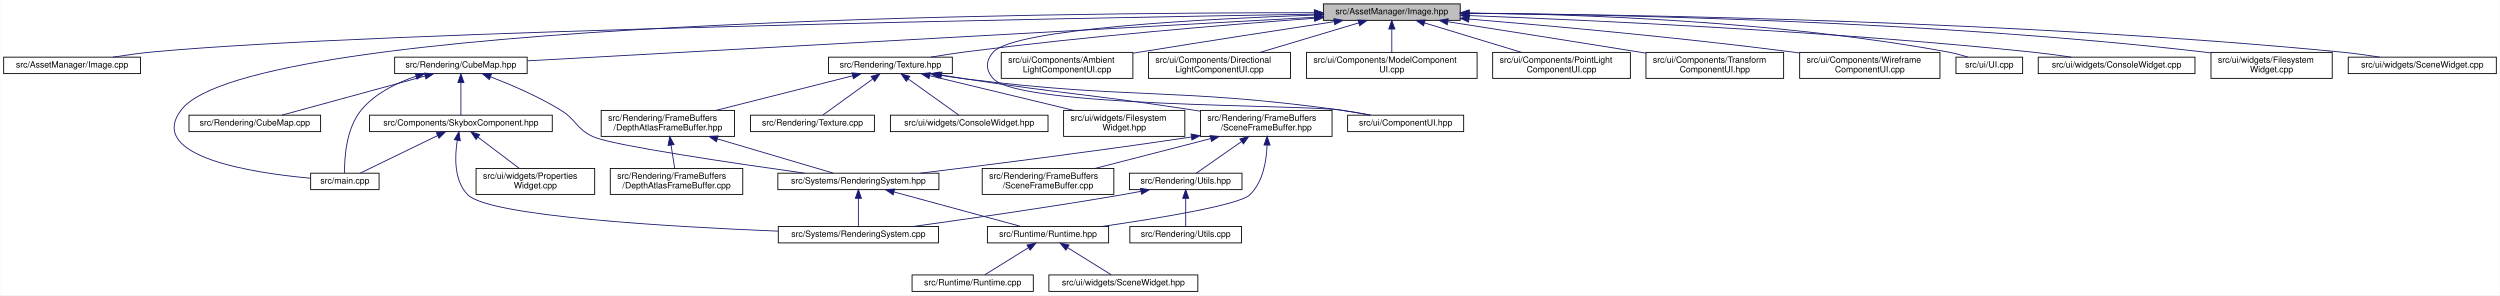
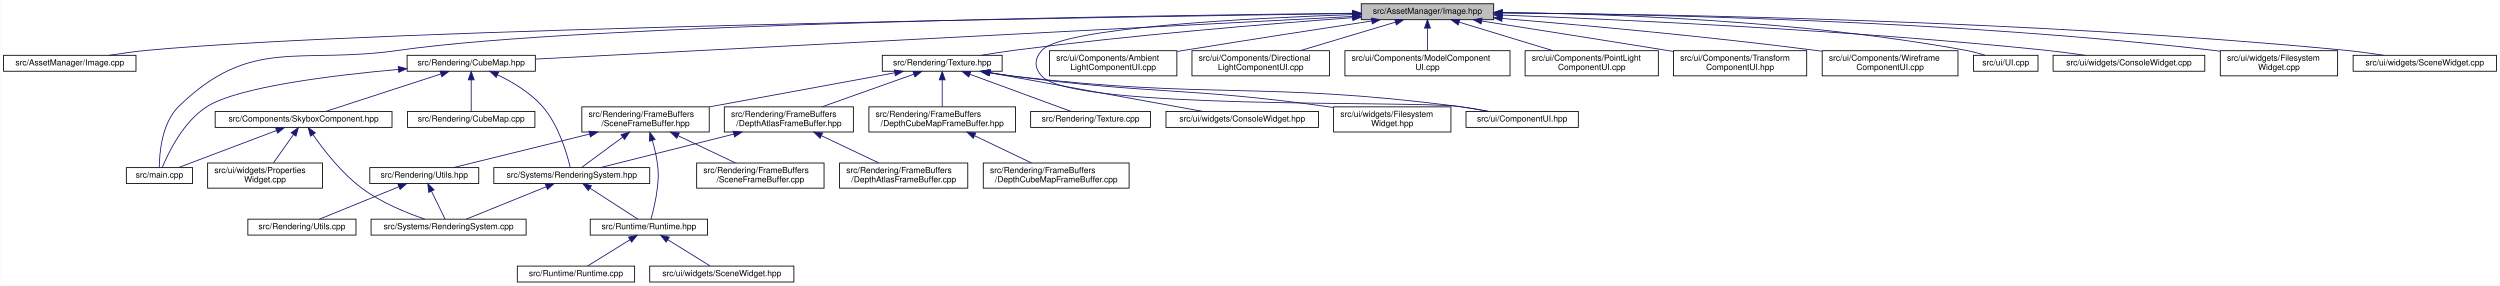
- <svg xmlns="http://www.w3.org/2000/svg" xmlns:xlink="http://www.w3.org/1999/xlink" width="2887pt" height="341pt" viewBox="0.00 0.00 2886.50 341.00">
+ <svg xmlns="http://www.w3.org/2000/svg" xmlns:xlink="http://www.w3.org/1999/xlink" width="2983pt" height="341pt" viewBox="0.00 0.00 2982.50 341.00">
  <g id="graph0" class="graph" transform="scale(1 1) rotate(0) translate(4 337)">
-     <polygon fill="white" stroke="transparent" points="-4,4 -4,-337 2882.5,-337 2882.5,4 -4,4" />
+     <polygon fill="white" stroke="transparent" points="-4,4 -4,-337 2978.5,-337 2978.5,4 -4,4" />
    <g id="node1" class="node">
      <g id="a_node1">
        <a xlink:title=" ">
-           <polygon fill="#bfbfbf" stroke="black" points="1524,-313.5 1524,-332.5 1682,-332.5 1682,-313.5 1524,-313.5" />
-           <text text-anchor="middle" x="1603" y="-320.5" font-family="Helvetica,sans-Serif" font-size="10.00">src/AssetManager/Image.hpp</text>
+           <polygon fill="#bfbfbf" stroke="black" points="1620,-313.5 1620,-332.5 1778,-332.5 1778,-313.5 1620,-313.5" />
+           <text text-anchor="middle" x="1699" y="-320.5" font-family="Helvetica,sans-Serif" font-size="10.00">src/AssetManager/Image.hpp</text>
        </a>
      </g>
    </g>
    <g id="node2" class="node">
      <g id="a_node2">
        <a xlink:href="_image_8cpp.html" target="_top" xlink:title=" ">
          <polygon fill="white" stroke="black" points="0,-252 0,-271 158,-271 158,-252 0,-252" />
          <text text-anchor="middle" x="79" y="-259" font-family="Helvetica,sans-Serif" font-size="10.00">src/AssetManager/Image.cpp</text>
        </a>
      </g>
    </g>
    <g id="edge1" class="edge">
-       <path fill="none" stroke="midnightblue" d="M1513.58,-320.63C1242.78,-316.26 434.21,-301.47 172,-277 157.03,-275.6 140.81,-273.34 126.17,-271.01" />
-       <polygon fill="midnightblue" stroke="midnightblue" points="1513.7,-324.13 1523.76,-320.8 1513.81,-317.14 1513.7,-324.13" />
+       <path fill="none" stroke="midnightblue" d="M1609.48,-320.84C1326.56,-316.92 453.74,-303.01 172,-277 157.03,-275.62 140.81,-273.36 126.17,-271.03" />
+       <polygon fill="midnightblue" stroke="midnightblue" points="1609.65,-324.34 1619.7,-320.98 1609.75,-317.34 1609.65,-324.34" />
    </g>
    <g id="node3" class="node">
      <g id="a_node3">
        <a xlink:href="main_8cpp.html" target="_top" xlink:title=" ">
-           <polygon fill="white" stroke="black" points="354.5,-118 354.5,-137 433.5,-137 433.5,-118 354.5,-118" />
-           <text text-anchor="middle" x="394" y="-125" font-family="Helvetica,sans-Serif" font-size="10.00">src/main.cpp</text>
+           <polygon fill="white" stroke="black" points="146.5,-118 146.5,-137 225.5,-137 225.5,-118 146.5,-118" />
+           <text text-anchor="middle" x="186" y="-125" font-family="Helvetica,sans-Serif" font-size="10.00">src/main.cpp</text>
        </a>
      </g>
    </g>
    <g id="edge2" class="edge">
-       <path fill="none" stroke="midnightblue" d="M1513.29,-322.33C1217,-322.44 283.98,-314.41 205,-210 164.09,-155.93 287.66,-137.24 354.36,-131.19" />
-       <polygon fill="midnightblue" stroke="midnightblue" points="1513.57,-325.83 1523.56,-322.33 1513.56,-318.83 1513.57,-325.83" />
+       <path fill="none" stroke="midnightblue" d="M1609.39,-321.19C1365.17,-318.57 691.57,-308.63 472,-277 352.61,-259.8 295.38,-294.19 209,-210 188.58,-190.09 185.9,-153.55 185.8,-137.02" />
+       <polygon fill="midnightblue" stroke="midnightblue" points="1609.6,-324.69 1619.64,-321.29 1609.68,-317.69 1609.6,-324.69" />
    </g>
    <g id="node4" class="node">
      <g id="a_node4">
        <a xlink:href="_cube_map_8hpp.html" target="_top" xlink:title=" ">
-           <polygon fill="white" stroke="black" points="451.5,-252 451.5,-271 604.5,-271 604.5,-252 451.5,-252" />
-           <text text-anchor="middle" x="528" y="-259" font-family="Helvetica,sans-Serif" font-size="10.00">src/Rendering/CubeMap.hpp</text>
+           <polygon fill="white" stroke="black" points="481.5,-252 481.5,-271 634.5,-271 634.5,-252 481.5,-252" />
+           <text text-anchor="middle" x="558" y="-259" font-family="Helvetica,sans-Serif" font-size="10.00">src/Rendering/CubeMap.hpp</text>
        </a>
      </g>
    </g>
    <g id="edge3" class="edge">
-       <path fill="none" stroke="midnightblue" d="M1513.75,-317.06C1307.04,-305.62 798.38,-277.47 604.63,-266.74" />
-       <polygon fill="midnightblue" stroke="midnightblue" points="1513.77,-320.57 1523.95,-317.62 1514.16,-313.58 1513.77,-320.57" />
+       <path fill="none" stroke="midnightblue" d="M1609.57,-317.34C1392.02,-305.99 838.1,-277.11 634.55,-266.49" />
+       <polygon fill="midnightblue" stroke="midnightblue" points="1609.5,-320.84 1619.67,-317.86 1609.87,-313.85 1609.5,-320.84" />
    </g>
    <g id="node13" class="node">
      <g id="a_node13">
        <a xlink:href="_texture_8hpp.html" target="_top" xlink:title=" ">
-           <polygon fill="white" stroke="black" points="952.5,-252 952.5,-271 1095.5,-271 1095.5,-252 952.5,-252" />
-           <text text-anchor="middle" x="1024" y="-259" font-family="Helvetica,sans-Serif" font-size="10.00">src/Rendering/Texture.hpp</text>
+           <polygon fill="white" stroke="black" points="1048.5,-252 1048.5,-271 1191.5,-271 1191.5,-252 1048.5,-252" />
+           <text text-anchor="middle" x="1120" y="-259" font-family="Helvetica,sans-Serif" font-size="10.00">src/Rendering/Texture.hpp</text>
        </a>
      </g>
    </g>
    <g id="edge15" class="edge">
-       <path fill="none" stroke="midnightblue" d="M1513.56,-315.89C1414.61,-308.65 1250.56,-295.24 1110,-277 1097.24,-275.34 1083.47,-273.19 1070.77,-271.05" />
-       <polygon fill="midnightblue" stroke="midnightblue" points="1513.59,-319.4 1523.82,-316.63 1514.1,-312.42 1513.59,-319.4" />
-     </g>
-     <g id="node21" class="node">
-       <g id="a_node21">
+       <path fill="none" stroke="midnightblue" d="M1609.56,-315.89C1510.61,-308.65 1346.56,-295.24 1206,-277 1193.24,-275.34 1179.47,-273.19 1166.77,-271.05" />
+       <polygon fill="midnightblue" stroke="midnightblue" points="1609.59,-319.4 1619.82,-316.63 1610.1,-312.42 1609.59,-319.4" />
+     </g>
+     <g id="node23" class="node">
+       <g id="a_node23">
        <a xlink:href="_component_u_i_8hpp.html" target="_top" xlink:title=" ">
-           <polygon fill="white" stroke="black" points="1552,-185 1552,-204 1686,-204 1686,-185 1552,-185" />
-           <text text-anchor="middle" x="1619" y="-192" font-family="Helvetica,sans-Serif" font-size="10.00">src/ui/ComponentUI.hpp</text>
-         </a>
-       </g>
-     </g>
-     <g id="edge36" class="edge">
-       <path fill="none" stroke="midnightblue" d="M1513.91,-319.6C1387.18,-315.25 1167.39,-303.89 1143,-277 1133.74,-266.79 1133.7,-256.17 1143,-246 1173.11,-213.06 1498.81,-216.19 1543,-210 1554.44,-208.4 1566.77,-206.24 1578.1,-204.07" />
-       <polygon fill="midnightblue" stroke="midnightblue" points="1513.89,-323.1 1524,-319.94 1514.12,-316.1 1513.89,-323.1" />
-     </g>
-     <g id="node24" class="node">
-       <g id="a_node24">
-         <a xlink:href="_ambient_light_component_u_i_8cpp.html" target="_top" xlink:title=" ">
-           <polygon fill="white" stroke="black" points="1152,-246.5 1152,-276.5 1304,-276.5 1304,-246.5 1152,-246.5" />
-           <text text-anchor="start" x="1160" y="-264.5" font-family="Helvetica,sans-Serif" font-size="10.00">src/ui/Components/Ambient</text>
-           <text text-anchor="middle" x="1228" y="-253.5" font-family="Helvetica,sans-Serif" font-size="10.00">LightComponentUI.cpp</text>
-         </a>
-       </g>
-     </g>
-     <g id="edge30" class="edge">
-       <path fill="none" stroke="midnightblue" d="M1536.65,-311.99C1477.84,-303.06 1389.65,-289.48 1313,-277 1310.19,-276.54 1307.33,-276.07 1304.45,-275.6" />
-       <polygon fill="midnightblue" stroke="midnightblue" points="1536.14,-315.46 1546.55,-313.5 1537.19,-308.54 1536.14,-315.46" />
-     </g>
-     <g id="node25" class="node">
-       <g id="a_node25">
-         <a xlink:href="_directional_light_component_u_i_8cpp.html" target="_top" xlink:title=" ">
-           <polygon fill="white" stroke="black" points="1322,-246.5 1322,-276.5 1486,-276.5 1486,-246.5 1322,-246.5" />
-           <text text-anchor="start" x="1330" y="-264.5" font-family="Helvetica,sans-Serif" font-size="10.00">src/ui/Components/Directional</text>
-           <text text-anchor="middle" x="1404" y="-253.5" font-family="Helvetica,sans-Serif" font-size="10.00">LightComponentUI.cpp</text>
-         </a>
-       </g>
-     </g>
-     <g id="edge31" class="edge">
-       <path fill="none" stroke="midnightblue" d="M1564.9,-310.61C1532.44,-300.9 1485.66,-286.92 1450.9,-276.52" />
-       <polygon fill="midnightblue" stroke="midnightblue" points="1563.9,-313.96 1574.49,-313.48 1565.91,-307.26 1563.9,-313.96" />
+           <polygon fill="white" stroke="black" points="1745,-185 1745,-204 1879,-204 1879,-185 1745,-185" />
+           <text text-anchor="middle" x="1812" y="-192" font-family="Helvetica,sans-Serif" font-size="10.00">src/ui/ComponentUI.hpp</text>
+         </a>
+       </g>
+     </g>
+     <g id="edge38" class="edge">
+       <path fill="none" stroke="midnightblue" d="M1609.91,-319.6C1483.18,-315.25 1263.39,-303.89 1239,-277 1229.74,-266.79 1229.62,-256.09 1239,-246 1276.71,-205.46 1681.1,-217.2 1736,-210 1747.72,-208.46 1760.36,-206.27 1771.91,-204.05" />
+       <polygon fill="midnightblue" stroke="midnightblue" points="1609.89,-323.1 1620,-319.94 1610.12,-316.1 1609.89,-323.1" />
    </g>
    <g id="node26" class="node">
      <g id="a_node26">
-         <a xlink:href="_model_component_u_i_8cpp.html" target="_top" xlink:title=" ">
-           <polygon fill="white" stroke="black" points="1504.5,-246.5 1504.5,-276.5 1701.5,-276.5 1701.5,-246.5 1504.5,-246.5" />
-           <text text-anchor="start" x="1512.5" y="-264.5" font-family="Helvetica,sans-Serif" font-size="10.00">src/ui/Components/ModelComponent</text>
-           <text text-anchor="middle" x="1603" y="-253.5" font-family="Helvetica,sans-Serif" font-size="10.00">UI.cpp</text>
+         <a xlink:href="_ambient_light_component_u_i_8cpp.html" target="_top" xlink:title=" ">
+           <polygon fill="white" stroke="black" points="1248,-246.5 1248,-276.5 1400,-276.5 1400,-246.5 1248,-246.5" />
+           <text text-anchor="start" x="1256" y="-264.5" font-family="Helvetica,sans-Serif" font-size="10.00">src/ui/Components/Ambient</text>
+           <text text-anchor="middle" x="1324" y="-253.5" font-family="Helvetica,sans-Serif" font-size="10.00">LightComponentUI.cpp</text>
        </a>
      </g>
    </g>
    <g id="edge32" class="edge">
-       <path fill="none" stroke="midnightblue" d="M1603,-303.23C1603,-294.59 1603,-284.5 1603,-276.52" />
-       <polygon fill="midnightblue" stroke="midnightblue" points="1599.5,-303.48 1603,-313.48 1606.5,-303.48 1599.5,-303.48" />
+       <path fill="none" stroke="midnightblue" d="M1632.65,-311.99C1573.84,-303.06 1485.65,-289.48 1409,-277 1406.19,-276.54 1403.33,-276.07 1400.45,-275.6" />
+       <polygon fill="midnightblue" stroke="midnightblue" points="1632.14,-315.46 1642.55,-313.5 1633.19,-308.54 1632.14,-315.46" />
    </g>
    <g id="node27" class="node">
      <g id="a_node27">
-         <a xlink:href="_point_light_component_u_i_8cpp.html" target="_top" xlink:title=" ">
-           <polygon fill="white" stroke="black" points="1719.5,-246.5 1719.5,-276.5 1878.5,-276.5 1878.5,-246.5 1719.5,-246.5" />
-           <text text-anchor="start" x="1727.5" y="-264.5" font-family="Helvetica,sans-Serif" font-size="10.00">src/ui/Components/PointLight</text>
-           <text text-anchor="middle" x="1799" y="-253.5" font-family="Helvetica,sans-Serif" font-size="10.00">ComponentUI.cpp</text>
+         <a xlink:href="_directional_light_component_u_i_8cpp.html" target="_top" xlink:title=" ">
+           <polygon fill="white" stroke="black" points="1418,-246.5 1418,-276.5 1582,-276.5 1582,-246.5 1418,-246.5" />
+           <text text-anchor="start" x="1426" y="-264.5" font-family="Helvetica,sans-Serif" font-size="10.00">src/ui/Components/Directional</text>
+           <text text-anchor="middle" x="1500" y="-253.5" font-family="Helvetica,sans-Serif" font-size="10.00">LightComponentUI.cpp</text>
        </a>
      </g>
    </g>
    <g id="edge33" class="edge">
-       <path fill="none" stroke="midnightblue" d="M1640.94,-310.48C1672.89,-300.78 1718.72,-286.87 1752.81,-276.52" />
-       <polygon fill="midnightblue" stroke="midnightblue" points="1639.63,-307.22 1631.08,-313.48 1641.67,-313.92 1639.63,-307.22" />
+       <path fill="none" stroke="midnightblue" d="M1660.9,-310.61C1628.44,-300.9 1581.66,-286.92 1546.9,-276.52" />
+       <polygon fill="midnightblue" stroke="midnightblue" points="1659.9,-313.96 1670.49,-313.48 1661.91,-307.26 1659.9,-313.96" />
    </g>
    <g id="node28" class="node">
      <g id="a_node28">
-         <a xlink:href="_transform_component_u_i_8hpp.html" target="_top" xlink:title=" ">
-           <polygon fill="white" stroke="black" points="1896.5,-246.5 1896.5,-276.5 2055.5,-276.5 2055.5,-246.5 1896.5,-246.5" />
-           <text text-anchor="start" x="1904.5" y="-264.5" font-family="Helvetica,sans-Serif" font-size="10.00">src/ui/Components/Transform</text>
-           <text text-anchor="middle" x="1976" y="-253.5" font-family="Helvetica,sans-Serif" font-size="10.00">ComponentUI.hpp</text>
+         <a xlink:href="_model_component_u_i_8cpp.html" target="_top" xlink:title=" ">
+           <polygon fill="white" stroke="black" points="1600.5,-246.5 1600.5,-276.5 1797.5,-276.5 1797.5,-246.5 1600.5,-246.5" />
+           <text text-anchor="start" x="1608.5" y="-264.5" font-family="Helvetica,sans-Serif" font-size="10.00">src/ui/Components/ModelComponent</text>
+           <text text-anchor="middle" x="1699" y="-253.5" font-family="Helvetica,sans-Serif" font-size="10.00">UI.cpp</text>
        </a>
      </g>
    </g>
    <g id="edge34" class="edge">
-       <path fill="none" stroke="midnightblue" d="M1667.74,-311.9C1725.52,-302.86 1812.42,-289.19 1888,-277 1890.75,-276.56 1893.55,-276.1 1896.38,-275.64" />
-       <polygon fill="midnightblue" stroke="midnightblue" points="1666.99,-308.48 1657.65,-313.48 1668.07,-315.39 1666.99,-308.48" />
+       <path fill="none" stroke="midnightblue" d="M1699,-303.23C1699,-294.59 1699,-284.5 1699,-276.52" />
+       <polygon fill="midnightblue" stroke="midnightblue" points="1695.5,-303.48 1699,-313.48 1702.5,-303.48 1695.5,-303.48" />
    </g>
    <g id="node29" class="node">
      <g id="a_node29">
-         <a xlink:href="_wireframe_component_u_i_8cpp.html" target="_top" xlink:title=" ">
-           <polygon fill="white" stroke="black" points="2074,-246.5 2074,-276.5 2236,-276.5 2236,-246.5 2074,-246.5" />
-           <text text-anchor="start" x="2082" y="-264.5" font-family="Helvetica,sans-Serif" font-size="10.00">src/ui/Components/Wireframe</text>
-           <text text-anchor="middle" x="2155" y="-253.5" font-family="Helvetica,sans-Serif" font-size="10.00">ComponentUI.cpp</text>
+         <a xlink:href="_point_light_component_u_i_8cpp.html" target="_top" xlink:title=" ">
+           <polygon fill="white" stroke="black" points="1815.5,-246.5 1815.5,-276.5 1974.5,-276.5 1974.5,-246.5 1815.5,-246.5" />
+           <text text-anchor="start" x="1823.5" y="-264.5" font-family="Helvetica,sans-Serif" font-size="10.00">src/ui/Components/PointLight</text>
+           <text text-anchor="middle" x="1895" y="-253.5" font-family="Helvetica,sans-Serif" font-size="10.00">ComponentUI.cpp</text>
        </a>
      </g>
    </g>
    <g id="edge35" class="edge">
-       <path fill="none" stroke="midnightblue" d="M1692.29,-314.97C1785.49,-307.25 1935.77,-293.69 2065,-277 2067.83,-276.64 2070.7,-276.25 2073.6,-275.85" />
-       <polygon fill="midnightblue" stroke="midnightblue" points="1691.73,-311.51 1682.06,-315.82 1692.31,-318.48 1691.73,-311.51" />
+       <path fill="none" stroke="midnightblue" d="M1736.94,-310.48C1768.89,-300.78 1814.72,-286.87 1848.81,-276.52" />
+       <polygon fill="midnightblue" stroke="midnightblue" points="1735.63,-307.22 1727.08,-313.48 1737.67,-313.92 1735.63,-307.22" />
    </g>
    <g id="node30" class="node">
      <g id="a_node30">
-         <a xlink:href="_u_i_8cpp.html" target="_top" xlink:title=" ">
-           <polygon fill="white" stroke="black" points="2254.5,-252 2254.5,-271 2331.5,-271 2331.5,-252 2254.5,-252" />
-           <text text-anchor="middle" x="2293" y="-259" font-family="Helvetica,sans-Serif" font-size="10.00">src/ui/UI.cpp</text>
-         </a>
-       </g>
-     </g>
-     <g id="edge37" class="edge">
-       <path fill="none" stroke="midnightblue" d="M1692.29,-322.01C1817.03,-320.6 2050.06,-312.81 2245,-277 2252.71,-275.58 2260.93,-273.37 2268.35,-271.1" />
-       <polygon fill="midnightblue" stroke="midnightblue" points="1691.99,-318.51 1682.03,-322.11 1692.06,-325.51 1691.99,-318.51" />
+         <a xlink:href="_transform_component_u_i_8hpp.html" target="_top" xlink:title=" ">
+           <polygon fill="white" stroke="black" points="1992.5,-246.5 1992.5,-276.5 2151.5,-276.5 2151.5,-246.5 1992.5,-246.5" />
+           <text text-anchor="start" x="2000.5" y="-264.5" font-family="Helvetica,sans-Serif" font-size="10.00">src/ui/Components/Transform</text>
+           <text text-anchor="middle" x="2072" y="-253.5" font-family="Helvetica,sans-Serif" font-size="10.00">ComponentUI.hpp</text>
+         </a>
+       </g>
+     </g>
+     <g id="edge36" class="edge">
+       <path fill="none" stroke="midnightblue" d="M1763.74,-311.9C1821.52,-302.86 1908.42,-289.19 1984,-277 1986.75,-276.56 1989.55,-276.1 1992.38,-275.64" />
+       <polygon fill="midnightblue" stroke="midnightblue" points="1762.99,-308.48 1753.65,-313.48 1764.07,-315.39 1762.99,-308.48" />
    </g>
    <g id="node31" class="node">
      <g id="a_node31">
-         <a xlink:href="_console_widget_8cpp.html" target="_top" xlink:title=" ">
-           <polygon fill="white" stroke="black" points="2349.5,-252 2349.5,-271 2530.5,-271 2530.5,-252 2349.5,-252" />
-           <text text-anchor="middle" x="2440" y="-259" font-family="Helvetica,sans-Serif" font-size="10.00">src/ui/widgets/ConsoleWidget.cpp</text>
-         </a>
-       </g>
-     </g>
-     <g id="edge38" class="edge">
-       <path fill="none" stroke="midnightblue" d="M1692.26,-318.99C1831.23,-313.76 2107.6,-301.16 2341,-277 2356.21,-275.43 2372.65,-273.22 2387.7,-271" />
-       <polygon fill="midnightblue" stroke="midnightblue" points="1691.95,-315.5 1682.09,-319.37 1692.21,-322.5 1691.95,-315.5" />
+         <a xlink:href="_wireframe_component_u_i_8cpp.html" target="_top" xlink:title=" ">
+           <polygon fill="white" stroke="black" points="2170,-246.5 2170,-276.5 2332,-276.5 2332,-246.5 2170,-246.5" />
+           <text text-anchor="start" x="2178" y="-264.5" font-family="Helvetica,sans-Serif" font-size="10.00">src/ui/Components/Wireframe</text>
+           <text text-anchor="middle" x="2251" y="-253.5" font-family="Helvetica,sans-Serif" font-size="10.00">ComponentUI.cpp</text>
+         </a>
+       </g>
+     </g>
+     <g id="edge37" class="edge">
+       <path fill="none" stroke="midnightblue" d="M1788.29,-314.97C1881.49,-307.25 2031.77,-293.69 2161,-277 2163.83,-276.64 2166.7,-276.25 2169.6,-275.85" />
+       <polygon fill="midnightblue" stroke="midnightblue" points="1787.73,-311.51 1778.06,-315.82 1788.31,-318.48 1787.73,-311.51" />
    </g>
    <g id="node32" class="node">
      <g id="a_node32">
-         <a xlink:href="_filesystem_widget_8cpp.html" target="_top" xlink:title=" ">
-           <polygon fill="white" stroke="black" points="2549,-246.5 2549,-276.5 2689,-276.5 2689,-246.5 2549,-246.5" />
-           <text text-anchor="start" x="2557" y="-264.5" font-family="Helvetica,sans-Serif" font-size="10.00">src/ui/widgets/Filesystem</text>
-           <text text-anchor="middle" x="2619" y="-253.5" font-family="Helvetica,sans-Serif" font-size="10.00">Widget.cpp</text>
+         <a xlink:href="_u_i_8cpp.html" target="_top" xlink:title=" ">
+           <polygon fill="white" stroke="black" points="2350.5,-252 2350.5,-271 2427.5,-271 2427.5,-252 2350.5,-252" />
+           <text text-anchor="middle" x="2389" y="-259" font-family="Helvetica,sans-Serif" font-size="10.00">src/ui/UI.cpp</text>
        </a>
      </g>
    </g>
    <g id="edge39" class="edge">
-       <path fill="none" stroke="midnightblue" d="M1692.49,-321.67C1859.59,-320.18 2230.19,-312.71 2540,-277 2542.91,-276.66 2545.87,-276.29 2548.86,-275.88" />
-       <polygon fill="midnightblue" stroke="midnightblue" points="1692.24,-318.17 1682.27,-321.76 1692.29,-325.17 1692.24,-318.17" />
+       <path fill="none" stroke="midnightblue" d="M1788.29,-322.01C1913.03,-320.6 2146.06,-312.81 2341,-277 2348.71,-275.58 2356.93,-273.37 2364.35,-271.1" />
+       <polygon fill="midnightblue" stroke="midnightblue" points="1787.99,-318.51 1778.03,-322.11 1788.06,-325.51 1787.99,-318.51" />
    </g>
    <g id="node33" class="node">
      <g id="a_node33">
+         <a xlink:href="_console_widget_8cpp.html" target="_top" xlink:title=" ">
+           <polygon fill="white" stroke="black" points="2445.5,-252 2445.5,-271 2626.5,-271 2626.5,-252 2445.5,-252" />
+           <text text-anchor="middle" x="2536" y="-259" font-family="Helvetica,sans-Serif" font-size="10.00">src/ui/widgets/ConsoleWidget.cpp</text>
+         </a>
+       </g>
+     </g>
+     <g id="edge40" class="edge">
+       <path fill="none" stroke="midnightblue" d="M1788.26,-318.99C1927.23,-313.76 2203.6,-301.16 2437,-277 2452.21,-275.43 2468.65,-273.22 2483.7,-271" />
+       <polygon fill="midnightblue" stroke="midnightblue" points="1787.95,-315.5 1778.09,-319.37 1788.21,-322.5 1787.95,-315.5" />
+     </g>
+     <g id="node34" class="node">
+       <g id="a_node34">
+         <a xlink:href="_filesystem_widget_8cpp.html" target="_top" xlink:title=" ">
+           <polygon fill="white" stroke="black" points="2645,-246.5 2645,-276.5 2785,-276.5 2785,-246.5 2645,-246.5" />
+           <text text-anchor="start" x="2653" y="-264.5" font-family="Helvetica,sans-Serif" font-size="10.00">src/ui/widgets/Filesystem</text>
+           <text text-anchor="middle" x="2715" y="-253.5" font-family="Helvetica,sans-Serif" font-size="10.00">Widget.cpp</text>
+         </a>
+       </g>
+     </g>
+     <g id="edge41" class="edge">
+       <path fill="none" stroke="midnightblue" d="M1788.49,-321.67C1955.59,-320.18 2326.19,-312.71 2636,-277 2638.91,-276.66 2641.87,-276.29 2644.86,-275.88" />
+       <polygon fill="midnightblue" stroke="midnightblue" points="1788.24,-318.17 1778.27,-321.76 1788.29,-325.17 1788.24,-318.17" />
+     </g>
+     <g id="node35" class="node">
+       <g id="a_node35">
        <a xlink:href="_scene_widget_8cpp.html" target="_top" xlink:title=" ">
-           <polygon fill="white" stroke="black" points="2707.5,-252 2707.5,-271 2878.5,-271 2878.5,-252 2707.5,-252" />
-           <text text-anchor="middle" x="2793" y="-259" font-family="Helvetica,sans-Serif" font-size="10.00">src/ui/widgets/SceneWidget.cpp</text>
-         </a>
-       </g>
-     </g>
-     <g id="edge40" class="edge">
-       <path fill="none" stroke="midnightblue" d="M1692.27,-321.66C1879.27,-320.23 2325.61,-312.96 2698,-277 2712.95,-275.56 2729.12,-273.34 2743.82,-271.06" />
-       <polygon fill="midnightblue" stroke="midnightblue" points="1692.19,-318.16 1682.22,-321.74 1692.24,-325.16 1692.19,-318.16" />
+           <polygon fill="white" stroke="black" points="2803.5,-252 2803.5,-271 2974.5,-271 2974.5,-252 2803.5,-252" />
+           <text text-anchor="middle" x="2889" y="-259" font-family="Helvetica,sans-Serif" font-size="10.00">src/ui/widgets/SceneWidget.cpp</text>
+         </a>
+       </g>
+     </g>
+     <g id="edge42" class="edge">
+       <path fill="none" stroke="midnightblue" d="M1788.27,-321.66C1975.27,-320.23 2421.61,-312.96 2794,-277 2808.95,-275.56 2825.12,-273.34 2839.82,-271.06" />
+       <polygon fill="midnightblue" stroke="midnightblue" points="1788.19,-318.16 1778.22,-321.74 1788.24,-325.16 1788.19,-318.16" />
    </g>
    <g id="edge8" class="edge">
-       <path fill="none" stroke="midnightblue" d="M476.09,-248.88C453.66,-241.35 428.96,-229.22 413,-210 395.18,-188.54 393.4,-153.43 393.63,-137.21" />
-       <polygon fill="midnightblue" stroke="midnightblue" points="475.27,-252.3 485.86,-251.94 477.36,-245.61 475.27,-252.3" />
+       <path fill="none" stroke="midnightblue" d="M471.15,-254.18C391.37,-247.02 280.08,-233.23 243,-210 214.47,-192.12 196.33,-154.19 189.31,-137.13" />
+       <polygon fill="midnightblue" stroke="midnightblue" points="470.93,-257.67 481.2,-255.06 471.55,-250.7 470.93,-257.67" />
    </g>
    <g id="node5" class="node">
      <g id="a_node5">
        <a xlink:href="_skybox_component_8hpp.html" target="_top" xlink:title=" ">
-           <polygon fill="white" stroke="black" points="422.5,-185 422.5,-204 633.5,-204 633.5,-185 422.5,-185" />
-           <text text-anchor="middle" x="528" y="-192" font-family="Helvetica,sans-Serif" font-size="10.00">src/Components/SkyboxComponent.hpp</text>
+           <polygon fill="white" stroke="black" points="252.5,-185 252.5,-204 463.5,-204 463.5,-185 252.5,-185" />
+           <text text-anchor="middle" x="358" y="-192" font-family="Helvetica,sans-Serif" font-size="10.00">src/Components/SkyboxComponent.hpp</text>
        </a>
      </g>
    </g>
    <g id="edge4" class="edge">
-       <path fill="none" stroke="midnightblue" d="M528,-241.54C528,-229.17 528,-213.62 528,-204.13" />
-       <polygon fill="midnightblue" stroke="midnightblue" points="524.5,-241.73 528,-251.73 531.5,-241.73 524.5,-241.73" />
+       <path fill="none" stroke="midnightblue" d="M521.89,-248.77C482.27,-235.89 419.6,-215.52 384.35,-204.06" />
+       <polygon fill="midnightblue" stroke="midnightblue" points="520.85,-252.11 531.44,-251.87 523.01,-245.45 520.85,-252.11" />
    </g>
    <g id="node8" class="node">
      <g id="a_node8">
        <a xlink:href="_cube_map_8cpp.html" target="_top" xlink:title=" ">
-           <polygon fill="white" stroke="black" points="214,-185 214,-204 366,-204 366,-185 214,-185" />
-           <text text-anchor="middle" x="290" y="-192" font-family="Helvetica,sans-Serif" font-size="10.00">src/Rendering/CubeMap.cpp</text>
+           <polygon fill="white" stroke="black" points="482,-185 482,-204 634,-204 634,-185 482,-185" />
+           <text text-anchor="middle" x="558" y="-192" font-family="Helvetica,sans-Serif" font-size="10.00">src/Rendering/CubeMap.cpp</text>
        </a>
      </g>
    </g>
    <g id="edge9" class="edge">
-       <path fill="none" stroke="midnightblue" d="M486.52,-249.17C439.46,-236.32 363.75,-215.64 321.36,-204.06" />
-       <polygon fill="midnightblue" stroke="midnightblue" points="485.83,-252.61 496.4,-251.87 487.67,-245.86 485.83,-252.61" />
+       <path fill="none" stroke="midnightblue" d="M558,-241.54C558,-229.17 558,-213.62 558,-204.13" />
+       <polygon fill="midnightblue" stroke="midnightblue" points="554.5,-241.73 558,-251.73 561.5,-241.73 554.5,-241.73" />
    </g>
    <g id="node9" class="node">
      <g id="a_node9">
        <a xlink:href="_rendering_system_8hpp.html" target="_top" xlink:title=" ">
-           <polygon fill="white" stroke="black" points="894,-118 894,-137 1080,-137 1080,-118 894,-118" />
-           <text text-anchor="middle" x="987" y="-125" font-family="Helvetica,sans-Serif" font-size="10.00">src/Systems/RenderingSystem.hpp</text>
+           <polygon fill="white" stroke="black" points="585,-118 585,-137 771,-137 771,-118 585,-118" />
+           <text text-anchor="middle" x="678" y="-125" font-family="Helvetica,sans-Serif" font-size="10.00">src/Systems/RenderingSystem.hpp</text>
        </a>
      </g>
    </g>
    <g id="edge10" class="edge">
-       <path fill="none" stroke="midnightblue" d="M562.29,-248.26C585.8,-239.2 617.28,-225.73 643,-210 661.59,-198.63 661.13,-187.97 681,-179 702.81,-169.16 841.86,-148.64 924.82,-137.01" />
-       <polygon fill="midnightblue" stroke="midnightblue" points="560.85,-245.06 552.73,-251.87 563.33,-251.61 560.85,-245.06" />
+       <path fill="none" stroke="midnightblue" d="M589.53,-247.69C607.18,-239.19 628.48,-226.55 643,-210 662.5,-187.78 672.44,-153.04 676.19,-137.07" />
+       <polygon fill="midnightblue" stroke="midnightblue" points="587.8,-244.63 580.17,-251.98 590.72,-250.99 587.8,-244.63" />
    </g>
    <g id="edge5" class="edge">
-       <path fill="none" stroke="midnightblue" d="M501.08,-180.44C474.54,-167.57 434.73,-148.26 411.87,-137.17" />
-       <polygon fill="midnightblue" stroke="midnightblue" points="499.68,-183.65 510.21,-184.87 502.74,-177.35 499.68,-183.65" />
+       <path fill="none" stroke="midnightblue" d="M325.64,-181.27C291.5,-168.37 238.59,-148.38 208.66,-137.06" />
+       <polygon fill="midnightblue" stroke="midnightblue" points="324.57,-184.61 335.16,-184.87 327.04,-178.06 324.57,-184.61" />
    </g>
    <g id="node6" class="node">
      <g id="a_node6">
        <a xlink:href="_rendering_system_8cpp.html" target="_top" xlink:title=" ">
-           <polygon fill="white" stroke="black" points="894.5,-56.5 894.5,-75.5 1079.5,-75.5 1079.5,-56.5 894.5,-56.5" />
-           <text text-anchor="middle" x="987" y="-63.5" font-family="Helvetica,sans-Serif" font-size="10.00">src/Systems/RenderingSystem.cpp</text>
+           <polygon fill="white" stroke="black" points="438.5,-56.5 438.5,-75.5 623.5,-75.5 623.5,-56.5 438.5,-56.5" />
+           <text text-anchor="middle" x="531" y="-63.5" font-family="Helvetica,sans-Serif" font-size="10.00">src/Systems/RenderingSystem.cpp</text>
        </a>
      </g>
    </g>
    <g id="edge6" class="edge">
-       <path fill="none" stroke="midnightblue" d="M523.83,-175C520.84,-156.4 519.79,-128.24 536,-112 560.77,-87.19 769.7,-75.11 894.32,-70.06" />
-       <polygon fill="midnightblue" stroke="midnightblue" points="520.41,-175.76 525.75,-184.91 527.28,-174.43 520.41,-175.76" />
+       <path fill="none" stroke="midnightblue" d="M369.21,-176.37C381.72,-158.34 403.48,-130.13 428,-112 450.75,-95.18 480.78,-82.98 502.53,-75.56" />
+       <polygon fill="midnightblue" stroke="midnightblue" points="366.24,-174.51 363.54,-184.76 372.04,-178.43 366.24,-174.51" />
    </g>
    <g id="node7" class="node">
      <g id="a_node7">
        <a xlink:href="_properties_widget_8cpp.html" target="_top" xlink:title=" ">
-           <polygon fill="white" stroke="black" points="545.5,-112.5 545.5,-142.5 682.5,-142.5 682.5,-112.5 545.5,-112.5" />
-           <text text-anchor="start" x="553.5" y="-130.5" font-family="Helvetica,sans-Serif" font-size="10.00">src/ui/widgets/Properties</text>
-           <text text-anchor="middle" x="614" y="-119.5" font-family="Helvetica,sans-Serif" font-size="10.00">Widget.cpp</text>
+           <polygon fill="white" stroke="black" points="243.5,-112.5 243.5,-142.5 380.5,-142.5 380.5,-112.5 243.5,-112.5" />
+           <text text-anchor="start" x="251.5" y="-130.5" font-family="Helvetica,sans-Serif" font-size="10.00">src/ui/widgets/Properties</text>
+           <text text-anchor="middle" x="312" y="-119.5" font-family="Helvetica,sans-Serif" font-size="10.00">Widget.cpp</text>
        </a>
      </g>
    </g>
    <g id="edge7" class="edge">
-       <path fill="none" stroke="midnightblue" d="M547.79,-178.54C562.1,-167.73 581.32,-153.2 595.36,-142.59" />
-       <polygon fill="midnightblue" stroke="midnightblue" points="545.47,-175.91 539.6,-184.73 549.69,-181.5 545.47,-175.91" />
+       <path fill="none" stroke="midnightblue" d="M345.87,-176.35C338.41,-165.82 328.99,-152.5 321.97,-142.59" />
+       <polygon fill="midnightblue" stroke="midnightblue" points="343.16,-178.59 351.8,-184.73 348.88,-174.55 343.16,-178.59" />
    </g>
    <g id="edge14" class="edge">
-       <path fill="none" stroke="midnightblue" d="M987,-107.82C987,-97 987,-83.9 987,-75.51" />
-       <polygon fill="midnightblue" stroke="midnightblue" points="983.5,-107.98 987,-117.98 990.5,-107.98 983.5,-107.98" />
+       <path fill="none" stroke="midnightblue" d="M647.44,-114.13C618.88,-102.57 577,-85.62 552.02,-75.51" />
+       <polygon fill="midnightblue" stroke="midnightblue" points="646.36,-117.47 656.94,-117.98 648.98,-110.98 646.36,-117.47" />
    </g>
    <g id="node10" class="node">
      <g id="a_node10">
        <a xlink:href="_runtime_8hpp.html" target="_top" xlink:title=" ">
-           <polygon fill="white" stroke="black" points="1136,-56.5 1136,-75.5 1276,-75.5 1276,-56.5 1136,-56.5" />
-           <text text-anchor="middle" x="1206" y="-63.5" font-family="Helvetica,sans-Serif" font-size="10.00">src/Runtime/Runtime.hpp</text>
+           <polygon fill="white" stroke="black" points="700,-56.5 700,-75.5 840,-75.5 840,-56.5 700,-56.5" />
+           <text text-anchor="middle" x="770" y="-63.5" font-family="Helvetica,sans-Serif" font-size="10.00">src/Runtime/Runtime.hpp</text>
        </a>
      </g>
    </g>
    <g id="edge11" class="edge">
-       <path fill="none" stroke="midnightblue" d="M1028.14,-115.32C1070.68,-103.76 1136.17,-85.97 1174.68,-75.51" />
-       <polygon fill="midnightblue" stroke="midnightblue" points="1027.11,-111.98 1018.38,-117.98 1028.95,-118.73 1027.11,-111.98" />
+       <path fill="none" stroke="midnightblue" d="M699.76,-112.43C717.49,-100.96 741.96,-85.13 756.84,-75.51" />
+       <polygon fill="midnightblue" stroke="midnightblue" points="697.68,-109.61 691.18,-117.98 701.48,-115.48 697.68,-109.61" />
    </g>
    <g id="node11" class="node">
      <g id="a_node11">
        <a xlink:href="_runtime_8cpp.html" target="_top" xlink:title=" ">
-           <polygon fill="white" stroke="black" points="1049,-0.5 1049,-19.5 1189,-19.5 1189,-0.5 1049,-0.5" />
-           <text text-anchor="middle" x="1119" y="-7.5" font-family="Helvetica,sans-Serif" font-size="10.00">src/Runtime/Runtime.cpp</text>
+           <polygon fill="white" stroke="black" points="613,-0.5 613,-19.5 753,-19.5 753,-0.5 613,-0.5" />
+           <text text-anchor="middle" x="683" y="-7.5" font-family="Helvetica,sans-Serif" font-size="10.00">src/Runtime/Runtime.cpp</text>
        </a>
      </g>
    </g>
    <g id="edge12" class="edge">
-       <path fill="none" stroke="midnightblue" d="M1183.28,-50.9C1167.33,-41 1146.5,-28.07 1132.94,-19.65" />
-       <polygon fill="midnightblue" stroke="midnightblue" points="1181.68,-54.02 1192.02,-56.32 1185.37,-48.08 1181.68,-54.02" />
+       <path fill="none" stroke="midnightblue" d="M747.28,-50.9C731.33,-41 710.5,-28.07 696.94,-19.65" />
+       <polygon fill="midnightblue" stroke="midnightblue" points="745.68,-54.02 756.02,-56.32 749.37,-48.08 745.68,-54.02" />
    </g>
    <g id="node12" class="node">
      <g id="a_node12">
        <a xlink:href="_scene_widget_8hpp.html" target="_top" xlink:title="Contains the declaration of the SceneWidget class, a user interface widget for rendering scenes.">
-           <polygon fill="white" stroke="black" points="1207,-0.5 1207,-19.5 1379,-19.5 1379,-0.5 1207,-0.5" />
-           <text text-anchor="middle" x="1293" y="-7.5" font-family="Helvetica,sans-Serif" font-size="10.00">src/ui/widgets/SceneWidget.hpp</text>
+           <polygon fill="white" stroke="black" points="771,-0.5 771,-19.5 943,-19.5 943,-0.5 771,-0.5" />
+           <text text-anchor="middle" x="857" y="-7.5" font-family="Helvetica,sans-Serif" font-size="10.00">src/ui/widgets/SceneWidget.hpp</text>
        </a>
      </g>
    </g>
    <g id="edge13" class="edge">
-       <path fill="none" stroke="midnightblue" d="M1228.72,-50.9C1244.67,-41 1265.5,-28.07 1279.06,-19.65" />
-       <polygon fill="midnightblue" stroke="midnightblue" points="1226.63,-48.08 1219.98,-56.32 1230.32,-54.02 1226.63,-48.08" />
+       <path fill="none" stroke="midnightblue" d="M792.72,-50.9C808.67,-41 829.5,-28.07 843.06,-19.65" />
+       <polygon fill="midnightblue" stroke="midnightblue" points="790.63,-48.08 783.98,-56.32 794.32,-54.02 790.63,-48.08" />
    </g>
    <g id="node14" class="node">
      <g id="a_node14">
        <a xlink:href="_depth_atlas_frame_buffer_8hpp.html" target="_top" xlink:title=" ">
-           <polygon fill="white" stroke="black" points="690,-179.5 690,-209.5 844,-209.5 844,-179.5 690,-179.5" />
-           <text text-anchor="start" x="698" y="-197.5" font-family="Helvetica,sans-Serif" font-size="10.00">src/Rendering/FrameBuffers</text>
-           <text text-anchor="middle" x="767" y="-186.5" font-family="Helvetica,sans-Serif" font-size="10.00">/DepthAtlasFrameBuffer.hpp</text>
+           <polygon fill="white" stroke="black" points="860,-179.5 860,-209.5 1014,-209.5 1014,-179.5 860,-179.5" />
+           <text text-anchor="start" x="868" y="-197.5" font-family="Helvetica,sans-Serif" font-size="10.00">src/Rendering/FrameBuffers</text>
+           <text text-anchor="middle" x="937" y="-186.5" font-family="Helvetica,sans-Serif" font-size="10.00">/DepthAtlasFrameBuffer.hpp</text>
        </a>
      </g>
    </g>
    <g id="edge16" class="edge">
-       <path fill="none" stroke="midnightblue" d="M980.42,-249.48C936.91,-238.47 869.9,-221.52 822.59,-209.56" />
-       <polygon fill="midnightblue" stroke="midnightblue" points="979.58,-252.88 990.14,-251.94 981.3,-246.09 979.58,-252.88" />
+       <path fill="none" stroke="midnightblue" d="M1086.19,-248.49C1055.16,-237.47 1009.19,-221.14 976.49,-209.53" />
+       <polygon fill="midnightblue" stroke="midnightblue" points="1085.1,-251.82 1095.7,-251.87 1087.45,-245.22 1085.1,-251.82" />
    </g>
    <g id="node16" class="node">
      <g id="a_node16">
+         <a xlink:href="_depth_cube_map_frame_buffer_8hpp.html" target="_top" xlink:title=" ">
+           <polygon fill="white" stroke="black" points="1032.5,-179.5 1032.5,-209.5 1207.5,-209.5 1207.5,-179.5 1032.5,-179.5" />
+           <text text-anchor="start" x="1040.5" y="-197.5" font-family="Helvetica,sans-Serif" font-size="10.00">src/Rendering/FrameBuffers</text>
+           <text text-anchor="middle" x="1120" y="-186.5" font-family="Helvetica,sans-Serif" font-size="10.00">/DepthCubeMapFrameBuffer.hpp</text>
+         </a>
+       </g>
+     </g>
+     <g id="edge19" class="edge">
+       <path fill="none" stroke="midnightblue" d="M1120,-241.41C1120,-231.22 1120,-218.9 1120,-209.59" />
+       <polygon fill="midnightblue" stroke="midnightblue" points="1116.5,-241.73 1120,-251.73 1123.5,-241.73 1116.5,-241.73" />
+     </g>
+     <g id="node18" class="node">
+       <g id="a_node18">
        <a xlink:href="_scene_frame_buffer_8hpp.html" target="_top" xlink:title=" ">
-           <polygon fill="white" stroke="black" points="1382,-179.5 1382,-209.5 1534,-209.5 1534,-179.5 1382,-179.5" />
-           <text text-anchor="start" x="1390" y="-197.5" font-family="Helvetica,sans-Serif" font-size="10.00">src/Rendering/FrameBuffers</text>
-           <text text-anchor="middle" x="1458" y="-186.5" font-family="Helvetica,sans-Serif" font-size="10.00">/SceneFrameBuffer.hpp</text>
-         </a>
-       </g>
-     </g>
-     <g id="edge19" class="edge">
-       <path fill="none" stroke="midnightblue" d="M1083.12,-250.28C1092.12,-248.8 1101.3,-247.33 1110,-246 1226.63,-228.19 1256.39,-227.92 1373,-210 1375.81,-209.57 1378.67,-209.12 1381.56,-208.66" />
-       <polygon fill="midnightblue" stroke="midnightblue" points="1082.36,-246.86 1073.07,-251.96 1083.51,-253.77 1082.36,-246.86" />
-     </g>
-     <g id="node20" class="node">
-       <g id="a_node20">
-         <a xlink:href="_texture_8cpp.html" target="_top" xlink:title=" ">
-           <polygon fill="white" stroke="black" points="862.5,-185 862.5,-204 1005.5,-204 1005.5,-185 862.5,-185" />
-           <text text-anchor="middle" x="934" y="-192" font-family="Helvetica,sans-Serif" font-size="10.00">src/Rendering/Texture.cpp</text>
-         </a>
-       </g>
-     </g>
-     <g id="edge26" class="edge">
-       <path fill="none" stroke="midnightblue" d="M1003.32,-245.57C985.56,-232.74 960.56,-214.69 945.95,-204.13" />
-       <polygon fill="midnightblue" stroke="midnightblue" points="1001.71,-248.72 1011.86,-251.73 1005.8,-243.04 1001.71,-248.72" />
-     </g>
-     <g id="edge27" class="edge">
-       <path fill="none" stroke="midnightblue" d="M1080.42,-250.29C1090.26,-248.71 1100.41,-247.2 1110,-246 1301.6,-221.93 1351.67,-236.13 1543,-210 1554.58,-208.42 1567.07,-206.24 1578.5,-204.05" />
-       <polygon fill="midnightblue" stroke="midnightblue" points="1079.61,-246.88 1070.31,-251.96 1080.75,-253.78 1079.61,-246.88" />
+           <polygon fill="white" stroke="black" points="690,-179.5 690,-209.5 842,-209.5 842,-179.5 690,-179.5" />
+           <text text-anchor="start" x="698" y="-197.5" font-family="Helvetica,sans-Serif" font-size="10.00">src/Rendering/FrameBuffers</text>
+           <text text-anchor="middle" x="766" y="-186.5" font-family="Helvetica,sans-Serif" font-size="10.00">/SceneFrameBuffer.hpp</text>
+         </a>
+       </g>
+     </g>
+     <g id="edge21" class="edge">
+       <path fill="none" stroke="midnightblue" d="M1063.33,-250.09C1003.44,-239.1 908.64,-221.69 842.23,-209.5" />
+       <polygon fill="midnightblue" stroke="midnightblue" points="1062.89,-253.57 1073.36,-251.94 1064.15,-246.69 1062.89,-253.57" />
    </g>
    <g id="node22" class="node">
      <g id="a_node22">
+         <a xlink:href="_texture_8cpp.html" target="_top" xlink:title=" ">
+           <polygon fill="white" stroke="black" points="1225.5,-185 1225.5,-204 1368.5,-204 1368.5,-185 1225.5,-185" />
+           <text text-anchor="middle" x="1297" y="-192" font-family="Helvetica,sans-Serif" font-size="10.00">src/Rendering/Texture.cpp</text>
+         </a>
+       </g>
+     </g>
+     <g id="edge28" class="edge">
+       <path fill="none" stroke="midnightblue" d="M1153.3,-248.27C1188.43,-235.37 1242.88,-215.38 1273.68,-204.06" />
+       <polygon fill="midnightblue" stroke="midnightblue" points="1151.68,-245.14 1143.5,-251.87 1154.1,-251.71 1151.68,-245.14" />
+     </g>
+     <g id="edge29" class="edge">
+       <path fill="none" stroke="midnightblue" d="M1175.4,-250.33C1185.55,-248.7 1196.08,-247.17 1206,-246 1440.47,-218.34 1501.84,-240.18 1736,-210 1747.86,-208.47 1760.66,-206.25 1772.31,-204.01" />
+       <polygon fill="midnightblue" stroke="midnightblue" points="1174.7,-246.9 1165.4,-251.98 1175.84,-253.8 1174.7,-246.9" />
+     </g>
+     <g id="node24" class="node">
+       <g id="a_node24">
        <a xlink:href="_console_widget_8hpp.html" target="_top" xlink:title="Contains the declaration of classes related to logging and a console user interface widget.">
-           <polygon fill="white" stroke="black" points="1024,-185 1024,-204 1206,-204 1206,-185 1024,-185" />
-           <text text-anchor="middle" x="1115" y="-192" font-family="Helvetica,sans-Serif" font-size="10.00">src/ui/widgets/ConsoleWidget.hpp</text>
-         </a>
-       </g>
-     </g>
-     <g id="edge28" class="edge">
-       <path fill="none" stroke="midnightblue" d="M1044.41,-245.92C1062.4,-233.07 1088.01,-214.78 1102.92,-204.13" />
-       <polygon fill="midnightblue" stroke="midnightblue" points="1042.38,-243.07 1036.27,-251.73 1046.44,-248.77 1042.38,-243.07" />
-     </g>
-     <g id="node23" class="node">
-       <g id="a_node23">
+           <polygon fill="white" stroke="black" points="1387,-185 1387,-204 1569,-204 1569,-185 1387,-185" />
+           <text text-anchor="middle" x="1478" y="-192" font-family="Helvetica,sans-Serif" font-size="10.00">src/ui/widgets/ConsoleWidget.hpp</text>
+         </a>
+       </g>
+     </g>
+     <g id="edge30" class="edge">
+       <path fill="none" stroke="midnightblue" d="M1177.19,-250.12C1247.55,-237.34 1365.69,-215.89 1431.01,-204.03" />
+       <polygon fill="midnightblue" stroke="midnightblue" points="1176.38,-246.71 1167.17,-251.94 1177.63,-253.59 1176.38,-246.71" />
+     </g>
+     <g id="node25" class="node">
+       <g id="a_node25">
        <a xlink:href="_filesystem_widget_8hpp.html" target="_top" xlink:title="Contains the declaration of the FilesystemWidget class, a user interface widget for interacting with ...">
-           <polygon fill="white" stroke="black" points="1224,-179.5 1224,-209.5 1364,-209.5 1364,-179.5 1224,-179.5" />
-           <text text-anchor="start" x="1232" y="-197.5" font-family="Helvetica,sans-Serif" font-size="10.00">src/ui/widgets/Filesystem</text>
-           <text text-anchor="middle" x="1294" y="-186.5" font-family="Helvetica,sans-Serif" font-size="10.00">Widget.hpp</text>
-         </a>
-       </g>
-     </g>
-     <g id="edge29" class="edge">
-       <path fill="none" stroke="midnightblue" d="M1069.5,-249.55C1115.19,-238.55 1185.79,-221.55 1235.6,-209.56" />
-       <polygon fill="midnightblue" stroke="midnightblue" points="1068.48,-246.19 1059.58,-251.94 1070.12,-253 1068.48,-246.19" />
+           <polygon fill="white" stroke="black" points="1587,-179.5 1587,-209.5 1727,-209.5 1727,-179.5 1587,-179.5" />
+           <text text-anchor="start" x="1595" y="-197.5" font-family="Helvetica,sans-Serif" font-size="10.00">src/ui/widgets/Filesystem</text>
+           <text text-anchor="middle" x="1657" y="-186.5" font-family="Helvetica,sans-Serif" font-size="10.00">Widget.hpp</text>
+         </a>
+       </g>
+     </g>
+     <g id="edge31" class="edge">
+       <path fill="none" stroke="midnightblue" d="M1176.77,-250.35C1186.51,-248.77 1196.53,-247.25 1206,-246 1370.67,-224.18 1413.5,-233.01 1578,-210 1580.9,-209.59 1583.86,-209.16 1586.84,-208.7" />
+       <polygon fill="midnightblue" stroke="midnightblue" points="1176.07,-246.91 1166.77,-252 1177.21,-253.82 1176.07,-246.91" />
    </g>
    <g id="edge18" class="edge">
-       <path fill="none" stroke="midnightblue" d="M824.23,-176.59C867.2,-163.9 924.24,-147.04 958.13,-137.03" />
-       <polygon fill="midnightblue" stroke="midnightblue" points="823.06,-173.29 814.47,-179.48 825.05,-180 823.06,-173.29" />
+       <path fill="none" stroke="midnightblue" d="M871.21,-176.99C820.46,-164.25 752.31,-147.15 711.98,-137.03" />
+       <polygon fill="midnightblue" stroke="midnightblue" points="870.57,-180.44 881.12,-179.48 872.27,-173.65 870.57,-180.44" />
    </g>
    <g id="node15" class="node">
      <g id="a_node15">
        <a xlink:href="_depth_atlas_frame_buffer_8cpp.html" target="_top" xlink:title=" ">
-           <polygon fill="white" stroke="black" points="700.5,-112.5 700.5,-142.5 853.5,-142.5 853.5,-112.5 700.5,-112.5" />
-           <text text-anchor="start" x="708.5" y="-130.5" font-family="Helvetica,sans-Serif" font-size="10.00">src/Rendering/FrameBuffers</text>
-           <text text-anchor="middle" x="777" y="-119.5" font-family="Helvetica,sans-Serif" font-size="10.00">/DepthAtlasFrameBuffer.cpp</text>
+           <polygon fill="white" stroke="black" points="997.5,-112.5 997.5,-142.5 1150.5,-142.5 1150.5,-112.5 997.5,-112.5" />
+           <text text-anchor="start" x="1005.5" y="-130.5" font-family="Helvetica,sans-Serif" font-size="10.00">src/Rendering/FrameBuffers</text>
+           <text text-anchor="middle" x="1074" y="-119.5" font-family="Helvetica,sans-Serif" font-size="10.00">/DepthAtlasFrameBuffer.cpp</text>
        </a>
      </g>
    </g>
    <g id="edge17" class="edge">
-       <path fill="none" stroke="midnightblue" d="M770.71,-169.4C772.1,-160.37 773.63,-150.41 774.83,-142.58" />
-       <polygon fill="midnightblue" stroke="midnightblue" points="767.23,-168.98 769.17,-179.4 774.15,-170.04 767.23,-168.98" />
-     </g>
-     <g id="edge25" class="edge">
-       <path fill="none" stroke="midnightblue" d="M1371.52,-178.81C1256.39,-161.61 1134,-146.19 1058.61,-137.02" />
-       <polygon fill="midnightblue" stroke="midnightblue" points="1371.16,-182.29 1381.57,-180.32 1372.2,-175.37 1371.16,-182.29" />
-     </g>
-     <g id="edge24" class="edge">
-       <path fill="none" stroke="midnightblue" d="M1458.95,-169.29C1458.29,-151.02 1454.24,-126.67 1439,-112 1426.74,-100.2 1333.22,-84.88 1268.46,-75.51" />
-       <polygon fill="midnightblue" stroke="midnightblue" points="1455.45,-169.5 1459,-179.48 1462.45,-169.46 1455.45,-169.5" />
+       <path fill="none" stroke="midnightblue" d="M976.01,-174.99C997.72,-164.69 1024.33,-152.07 1044.33,-142.58" />
+       <polygon fill="midnightblue" stroke="midnightblue" points="974.26,-171.95 966.73,-179.4 977.26,-178.27 974.26,-171.95" />
    </g>
    <g id="node17" class="node">
      <g id="a_node17">
-         <a xlink:href="_scene_frame_buffer_8cpp.html" target="_top" xlink:title=" ">
-           <polygon fill="white" stroke="black" points="1130,-112.5 1130,-142.5 1282,-142.5 1282,-112.5 1130,-112.5" />
-           <text text-anchor="start" x="1138" y="-130.5" font-family="Helvetica,sans-Serif" font-size="10.00">src/Rendering/FrameBuffers</text>
-           <text text-anchor="middle" x="1206" y="-119.5" font-family="Helvetica,sans-Serif" font-size="10.00">/SceneFrameBuffer.cpp</text>
+         <a xlink:href="_depth_cube_map_frame_buffer_8cpp.html" target="_top" xlink:title=" ">
+           <polygon fill="white" stroke="black" points="1169,-112.5 1169,-142.5 1343,-142.5 1343,-112.5 1169,-112.5" />
+           <text text-anchor="start" x="1177" y="-130.5" font-family="Helvetica,sans-Serif" font-size="10.00">src/Rendering/FrameBuffers</text>
+           <text text-anchor="middle" x="1256" y="-119.5" font-family="Helvetica,sans-Serif" font-size="10.00">/DepthCubeMapFrameBuffer.cpp</text>
        </a>
      </g>
    </g>
    <g id="edge20" class="edge">
-       <path fill="none" stroke="midnightblue" d="M1393.71,-176.92C1352.59,-166.31 1299.82,-152.7 1260.71,-142.61" />
-       <polygon fill="midnightblue" stroke="midnightblue" points="1393.07,-180.37 1403.63,-179.48 1394.82,-173.59 1393.07,-180.37" />
-     </g>
-     <g id="node18" class="node">
-       <g id="a_node18">
-         <a xlink:href="_rendering_2_utils_8hpp.html" target="_top" xlink:title=" ">
-           <polygon fill="white" stroke="black" points="1300,-118 1300,-137 1430,-137 1430,-118 1300,-118" />
-           <text text-anchor="middle" x="1365" y="-125" font-family="Helvetica,sans-Serif" font-size="10.00">src/Rendering/Utils.hpp</text>
-         </a>
-       </g>
-     </g>
-     <g id="edge21" class="edge">
-       <path fill="none" stroke="midnightblue" d="M1429.59,-173.64C1412.04,-161.37 1390.41,-146.26 1377.17,-137.01" />
-       <polygon fill="midnightblue" stroke="midnightblue" points="1427.62,-176.54 1437.82,-179.4 1431.63,-170.8 1427.62,-176.54" />
-     </g>
-     <g id="edge23" class="edge">
-       <path fill="none" stroke="midnightblue" d="M1313.18,-116.03C1305.75,-114.62 1298.18,-113.24 1291,-112 1208.18,-97.76 1112.2,-84.01 1050.6,-75.54" />
-       <polygon fill="midnightblue" stroke="midnightblue" points="1312.71,-119.5 1323.19,-117.95 1314.03,-112.63 1312.71,-119.5" />
+       <path fill="none" stroke="midnightblue" d="M1158.72,-174.99C1180.28,-164.69 1206.69,-152.07 1226.55,-142.58" />
+       <polygon fill="midnightblue" stroke="midnightblue" points="1157.02,-171.93 1149.51,-179.4 1160.04,-178.24 1157.02,-171.93" />
+     </g>
+     <g id="edge27" class="edge">
+       <path fill="none" stroke="midnightblue" d="M738.66,-173.31C722.14,-161.1 701.93,-146.18 689.52,-137.01" />
+       <polygon fill="midnightblue" stroke="midnightblue" points="736.78,-176.27 746.91,-179.4 740.94,-170.64 736.78,-176.27" />
+     </g>
+     <g id="edge26" class="edge">
+       <path fill="none" stroke="midnightblue" d="M774.11,-169.38C776.51,-161.12 778.81,-151.75 780,-143 781.86,-129.35 781.5,-125.7 780,-112 778.59,-99.11 774.96,-84.52 772.48,-75.53" />
+       <polygon fill="midnightblue" stroke="midnightblue" points="770.71,-168.54 771.1,-179.13 777.4,-170.61 770.71,-168.54" />
    </g>
    <g id="node19" class="node">
      <g id="a_node19">
+         <a xlink:href="_scene_frame_buffer_8cpp.html" target="_top" xlink:title=" ">
+           <polygon fill="white" stroke="black" points="827,-112.5 827,-142.5 979,-142.5 979,-112.5 827,-112.5" />
+           <text text-anchor="start" x="835" y="-130.5" font-family="Helvetica,sans-Serif" font-size="10.00">src/Rendering/FrameBuffers</text>
+           <text text-anchor="middle" x="903" y="-119.5" font-family="Helvetica,sans-Serif" font-size="10.00">/SceneFrameBuffer.cpp</text>
+         </a>
+       </g>
+     </g>
+     <g id="edge22" class="edge">
+       <path fill="none" stroke="midnightblue" d="M805.01,-174.99C826.72,-164.69 853.33,-152.07 873.33,-142.58" />
+       <polygon fill="midnightblue" stroke="midnightblue" points="803.26,-171.95 795.73,-179.4 806.26,-178.27 803.26,-171.95" />
+     </g>
+     <g id="node20" class="node">
+       <g id="a_node20">
+         <a xlink:href="_rendering_2_utils_8hpp.html" target="_top" xlink:title=" ">
+           <polygon fill="white" stroke="black" points="437,-118 437,-137 567,-137 567,-118 437,-118" />
+           <text text-anchor="middle" x="502" y="-125" font-family="Helvetica,sans-Serif" font-size="10.00">src/Rendering/Utils.hpp</text>
+         </a>
+       </g>
+     </g>
+     <g id="edge23" class="edge">
+       <path fill="none" stroke="midnightblue" d="M699.27,-177.07C647.5,-164.32 577.83,-147.17 536.64,-137.03" />
+       <polygon fill="midnightblue" stroke="midnightblue" points="698.49,-180.48 709.04,-179.48 700.17,-173.69 698.49,-180.48" />
+     </g>
+     <g id="edge25" class="edge">
+       <path fill="none" stroke="midnightblue" d="M510.61,-108.83C515.97,-97.83 522.63,-84.16 526.85,-75.51" />
+       <polygon fill="midnightblue" stroke="midnightblue" points="507.39,-107.45 506.15,-117.98 513.68,-110.52 507.39,-107.45" />
+     </g>
+     <g id="node21" class="node">
+       <g id="a_node21">
        <a xlink:href="_rendering_2_utils_8cpp.html" target="_top" xlink:title=" ">
-           <polygon fill="white" stroke="black" points="1300.5,-56.5 1300.5,-75.5 1429.5,-75.5 1429.5,-56.5 1300.5,-56.5" />
-           <text text-anchor="middle" x="1365" y="-63.5" font-family="Helvetica,sans-Serif" font-size="10.00">src/Rendering/Utils.cpp</text>
-         </a>
-       </g>
-     </g>
-     <g id="edge22" class="edge">
-       <path fill="none" stroke="midnightblue" d="M1365,-107.82C1365,-97 1365,-83.9 1365,-75.51" />
-       <polygon fill="midnightblue" stroke="midnightblue" points="1361.5,-107.98 1365,-117.98 1368.5,-107.98 1361.5,-107.98" />
+           <polygon fill="white" stroke="black" points="291.5,-56.5 291.5,-75.5 420.5,-75.5 420.5,-56.5 291.5,-56.5" />
+           <text text-anchor="middle" x="356" y="-63.5" font-family="Helvetica,sans-Serif" font-size="10.00">src/Rendering/Utils.cpp</text>
+         </a>
+       </g>
+     </g>
+     <g id="edge24" class="edge">
+       <path fill="none" stroke="midnightblue" d="M471.65,-114.13C443.29,-102.57 401.69,-85.62 376.88,-75.51" />
+       <polygon fill="midnightblue" stroke="midnightblue" points="470.5,-117.44 481.08,-117.98 473.14,-110.96 470.5,-117.44" />
    </g>
  </g>
</svg>
